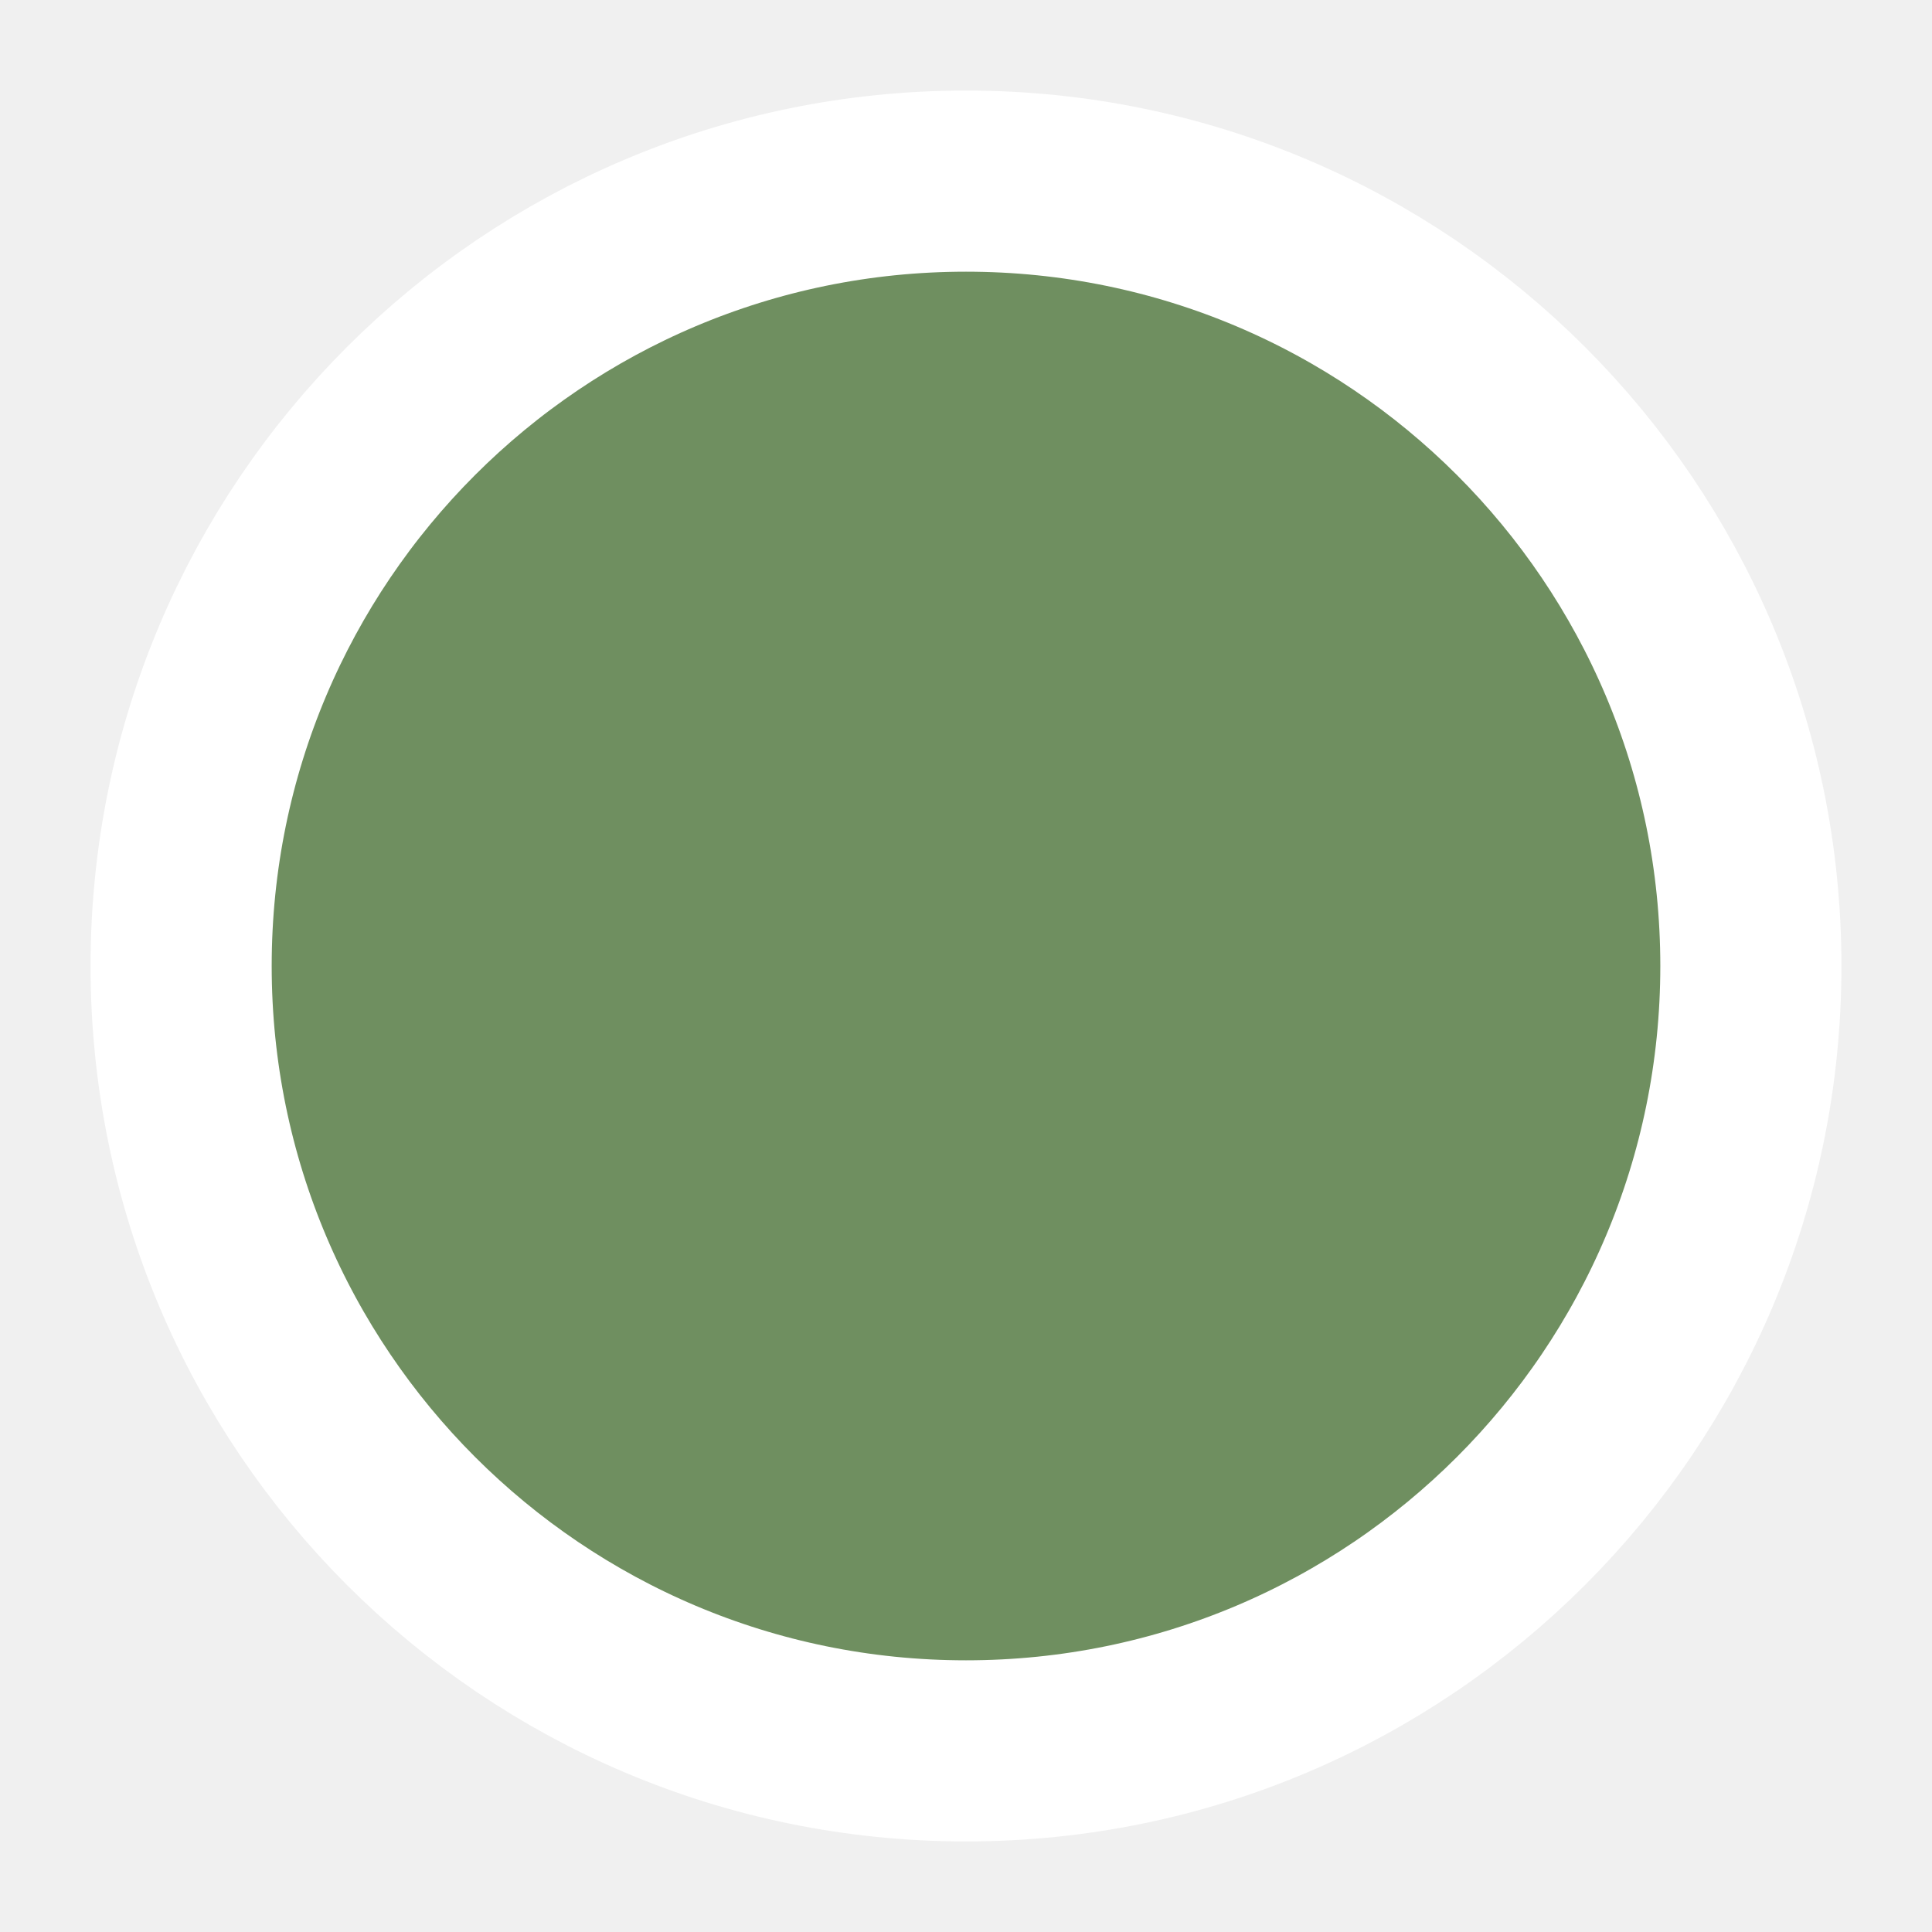
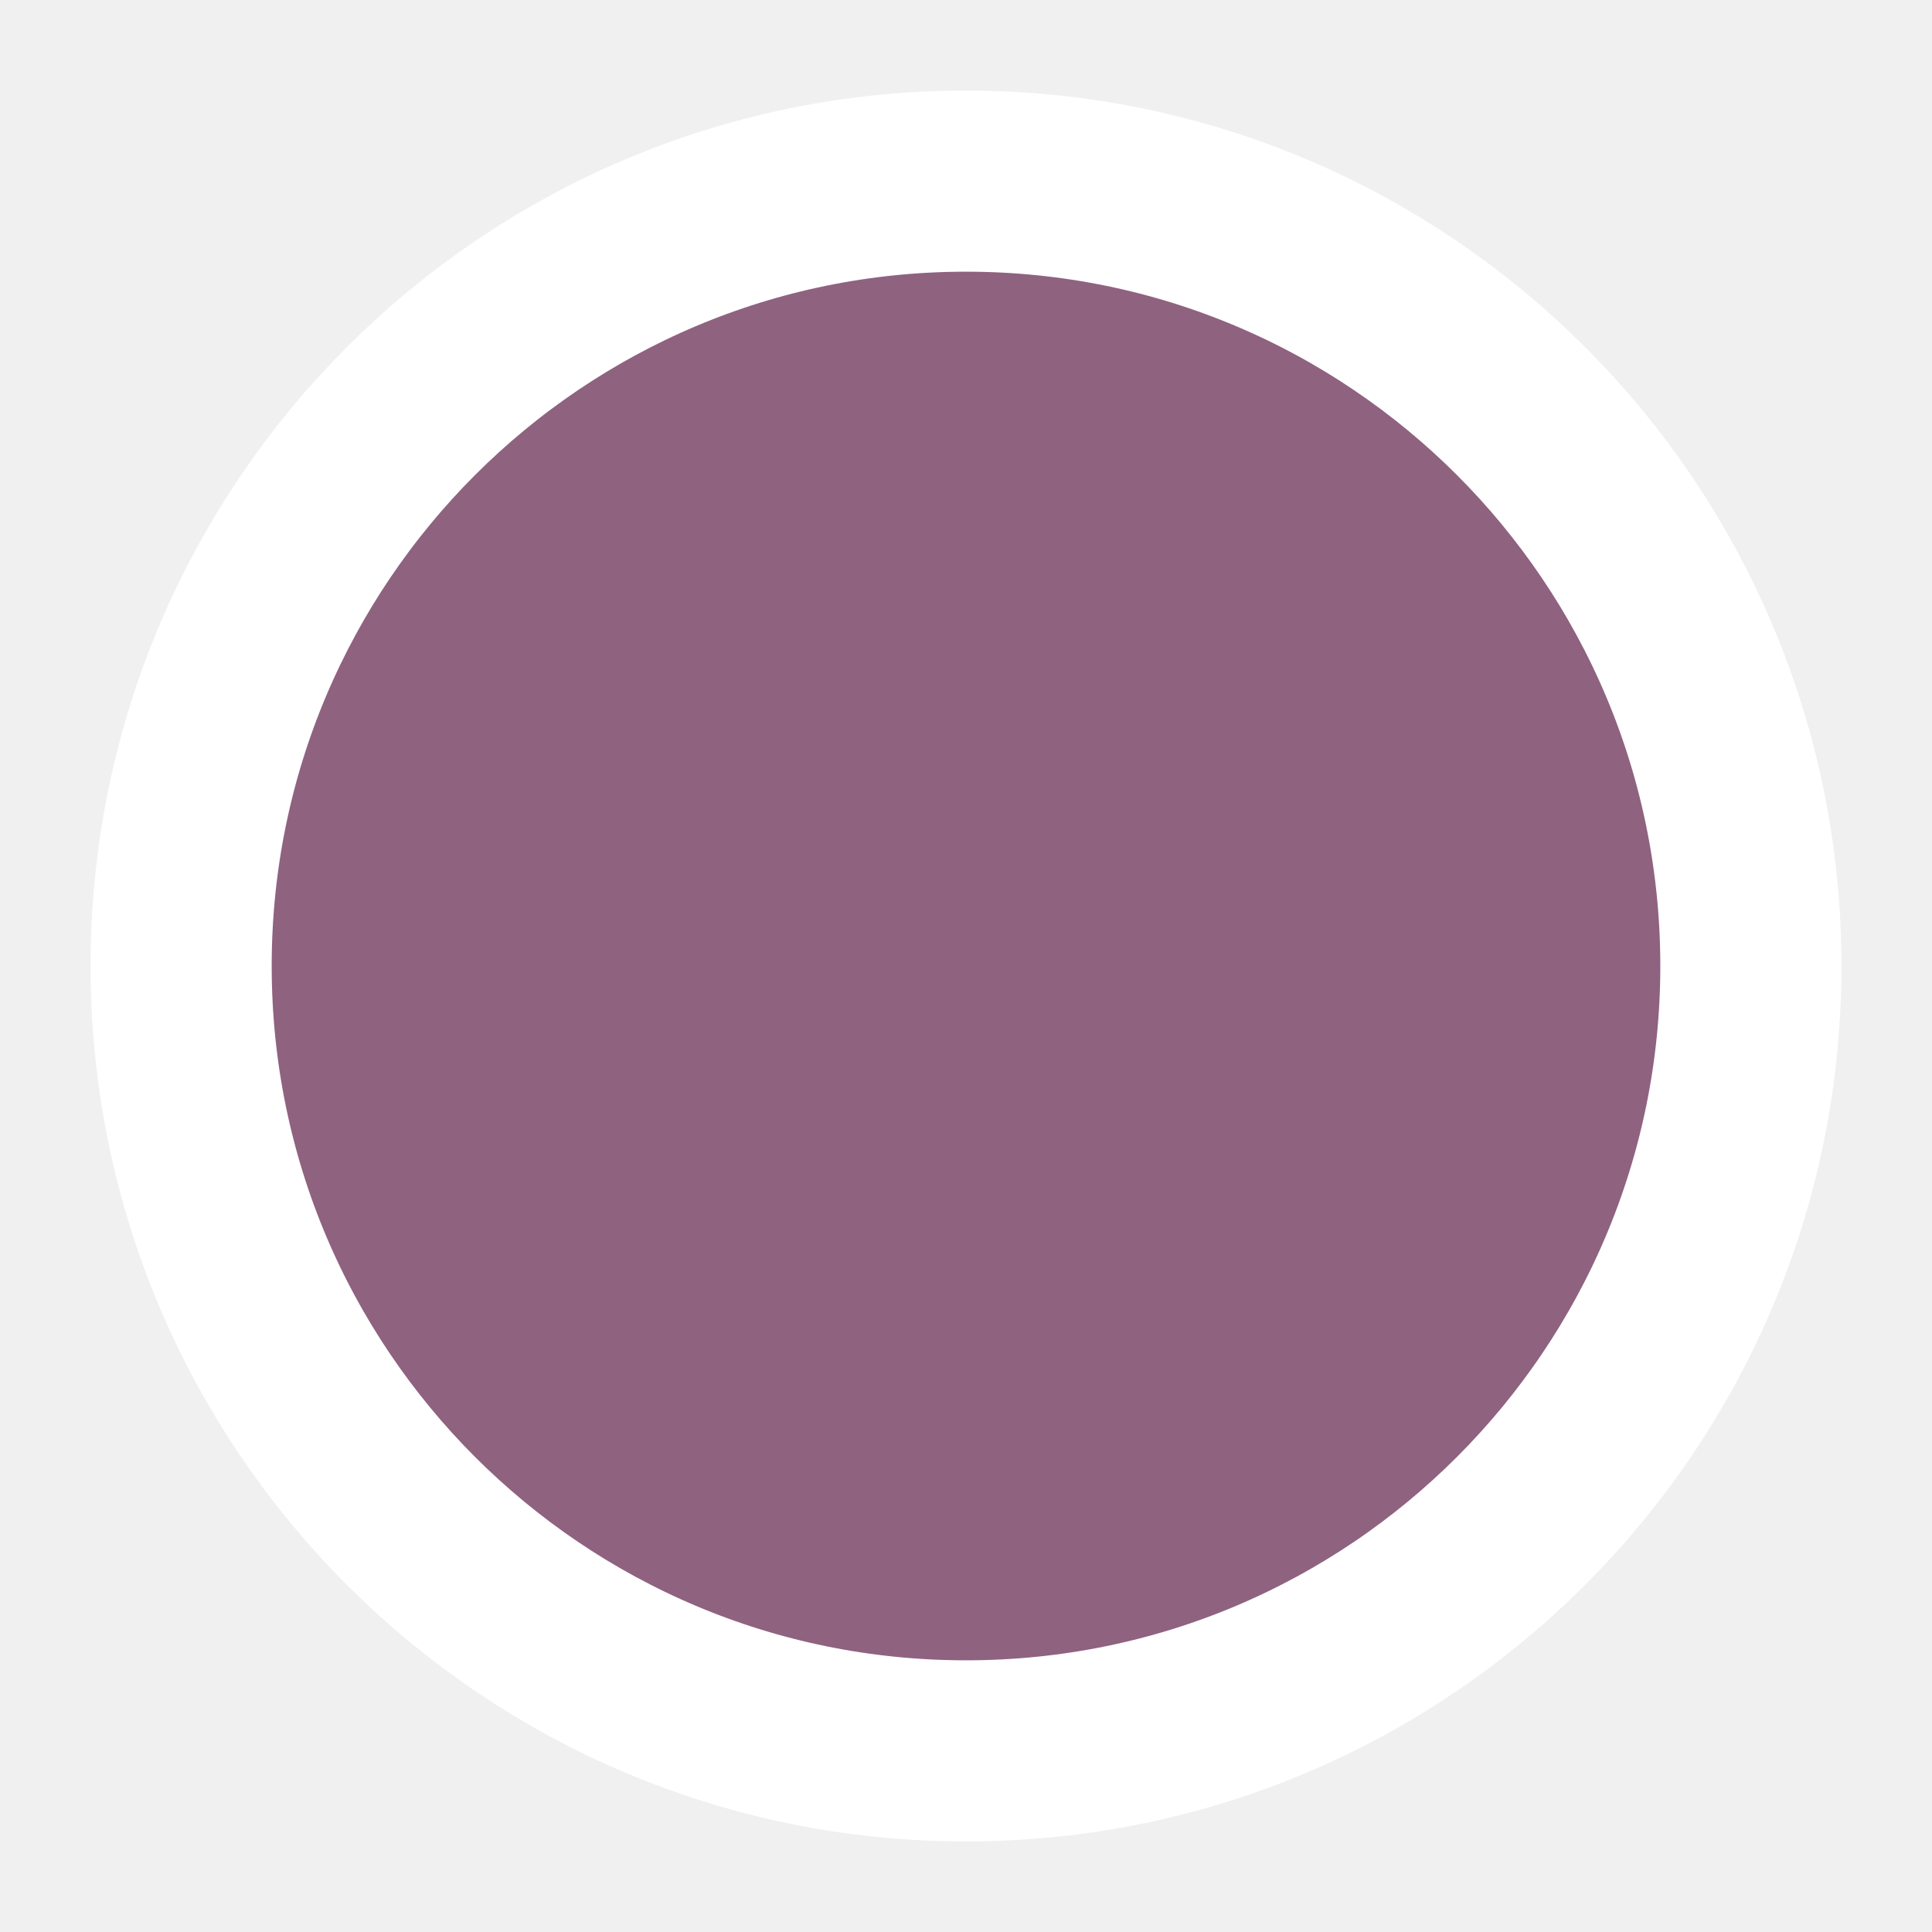
<svg xmlns="http://www.w3.org/2000/svg" width="16" height="16" viewBox="0 0 16 16">
-   <circle cx="8" cy="8" r="6.5" fill="#6f8f60" stroke="#ffffff" stroke-width="1.5" />
+   <circle cx="8" cy="8" r="6.5" fill="#8f6280" stroke="#ffffff" stroke-width="1.5" />
</svg>
